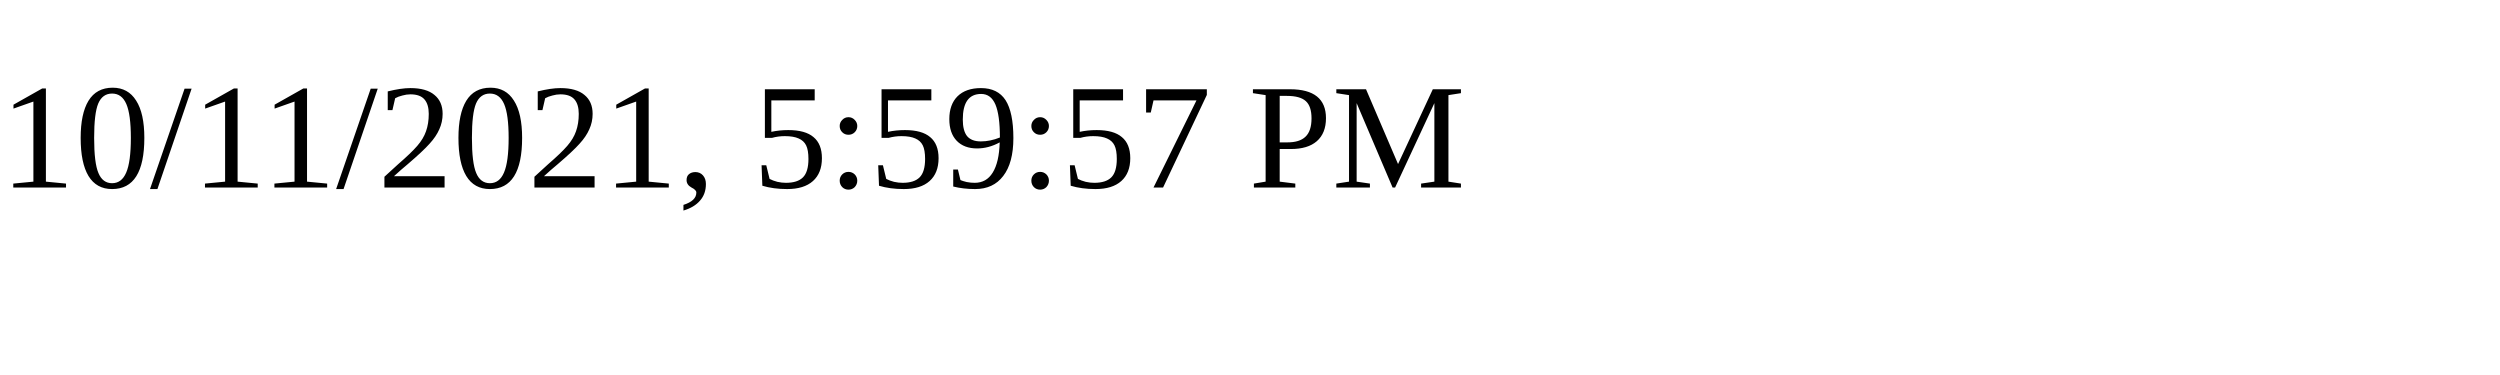
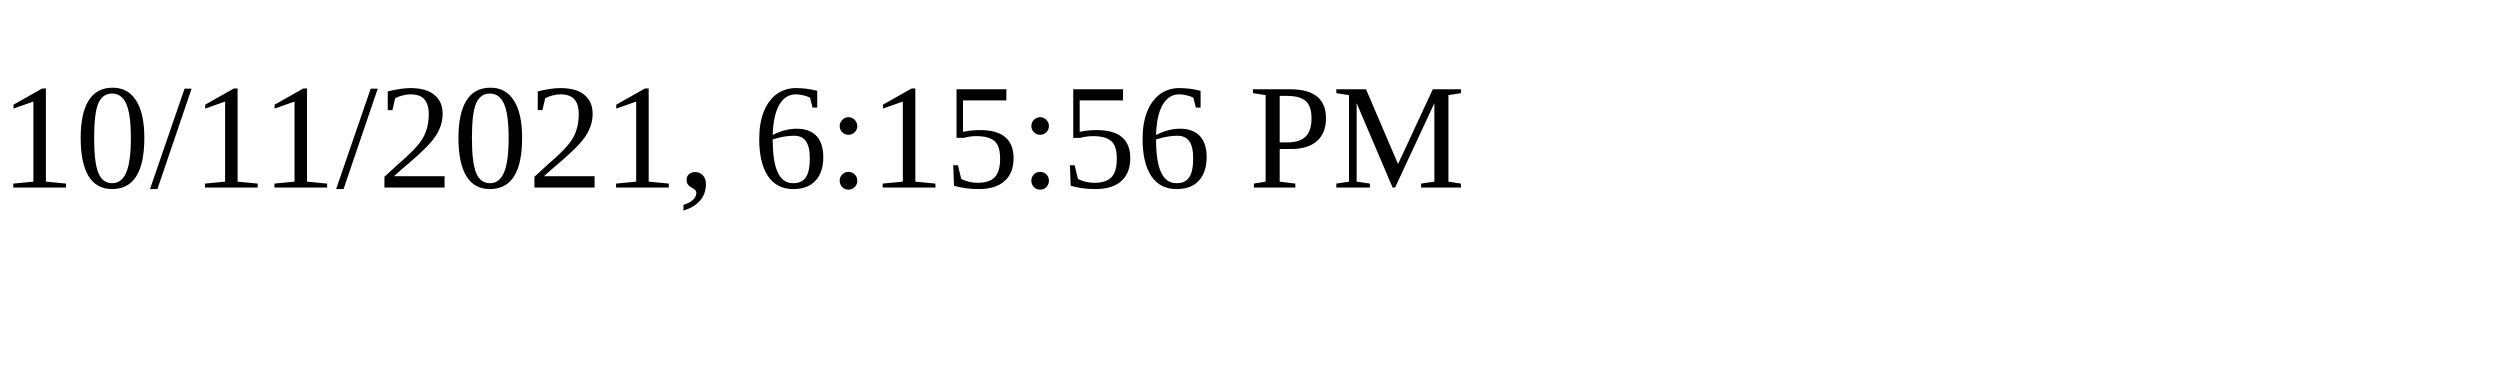
<svg xmlns="http://www.w3.org/2000/svg" height="30" width="200">
-   <text x="0" y="15">10/11/2021, 5:59:57 PM</text>
+   <text x="0" y="15">10/11/2021, 6:15:56 PM</text>
</svg>
